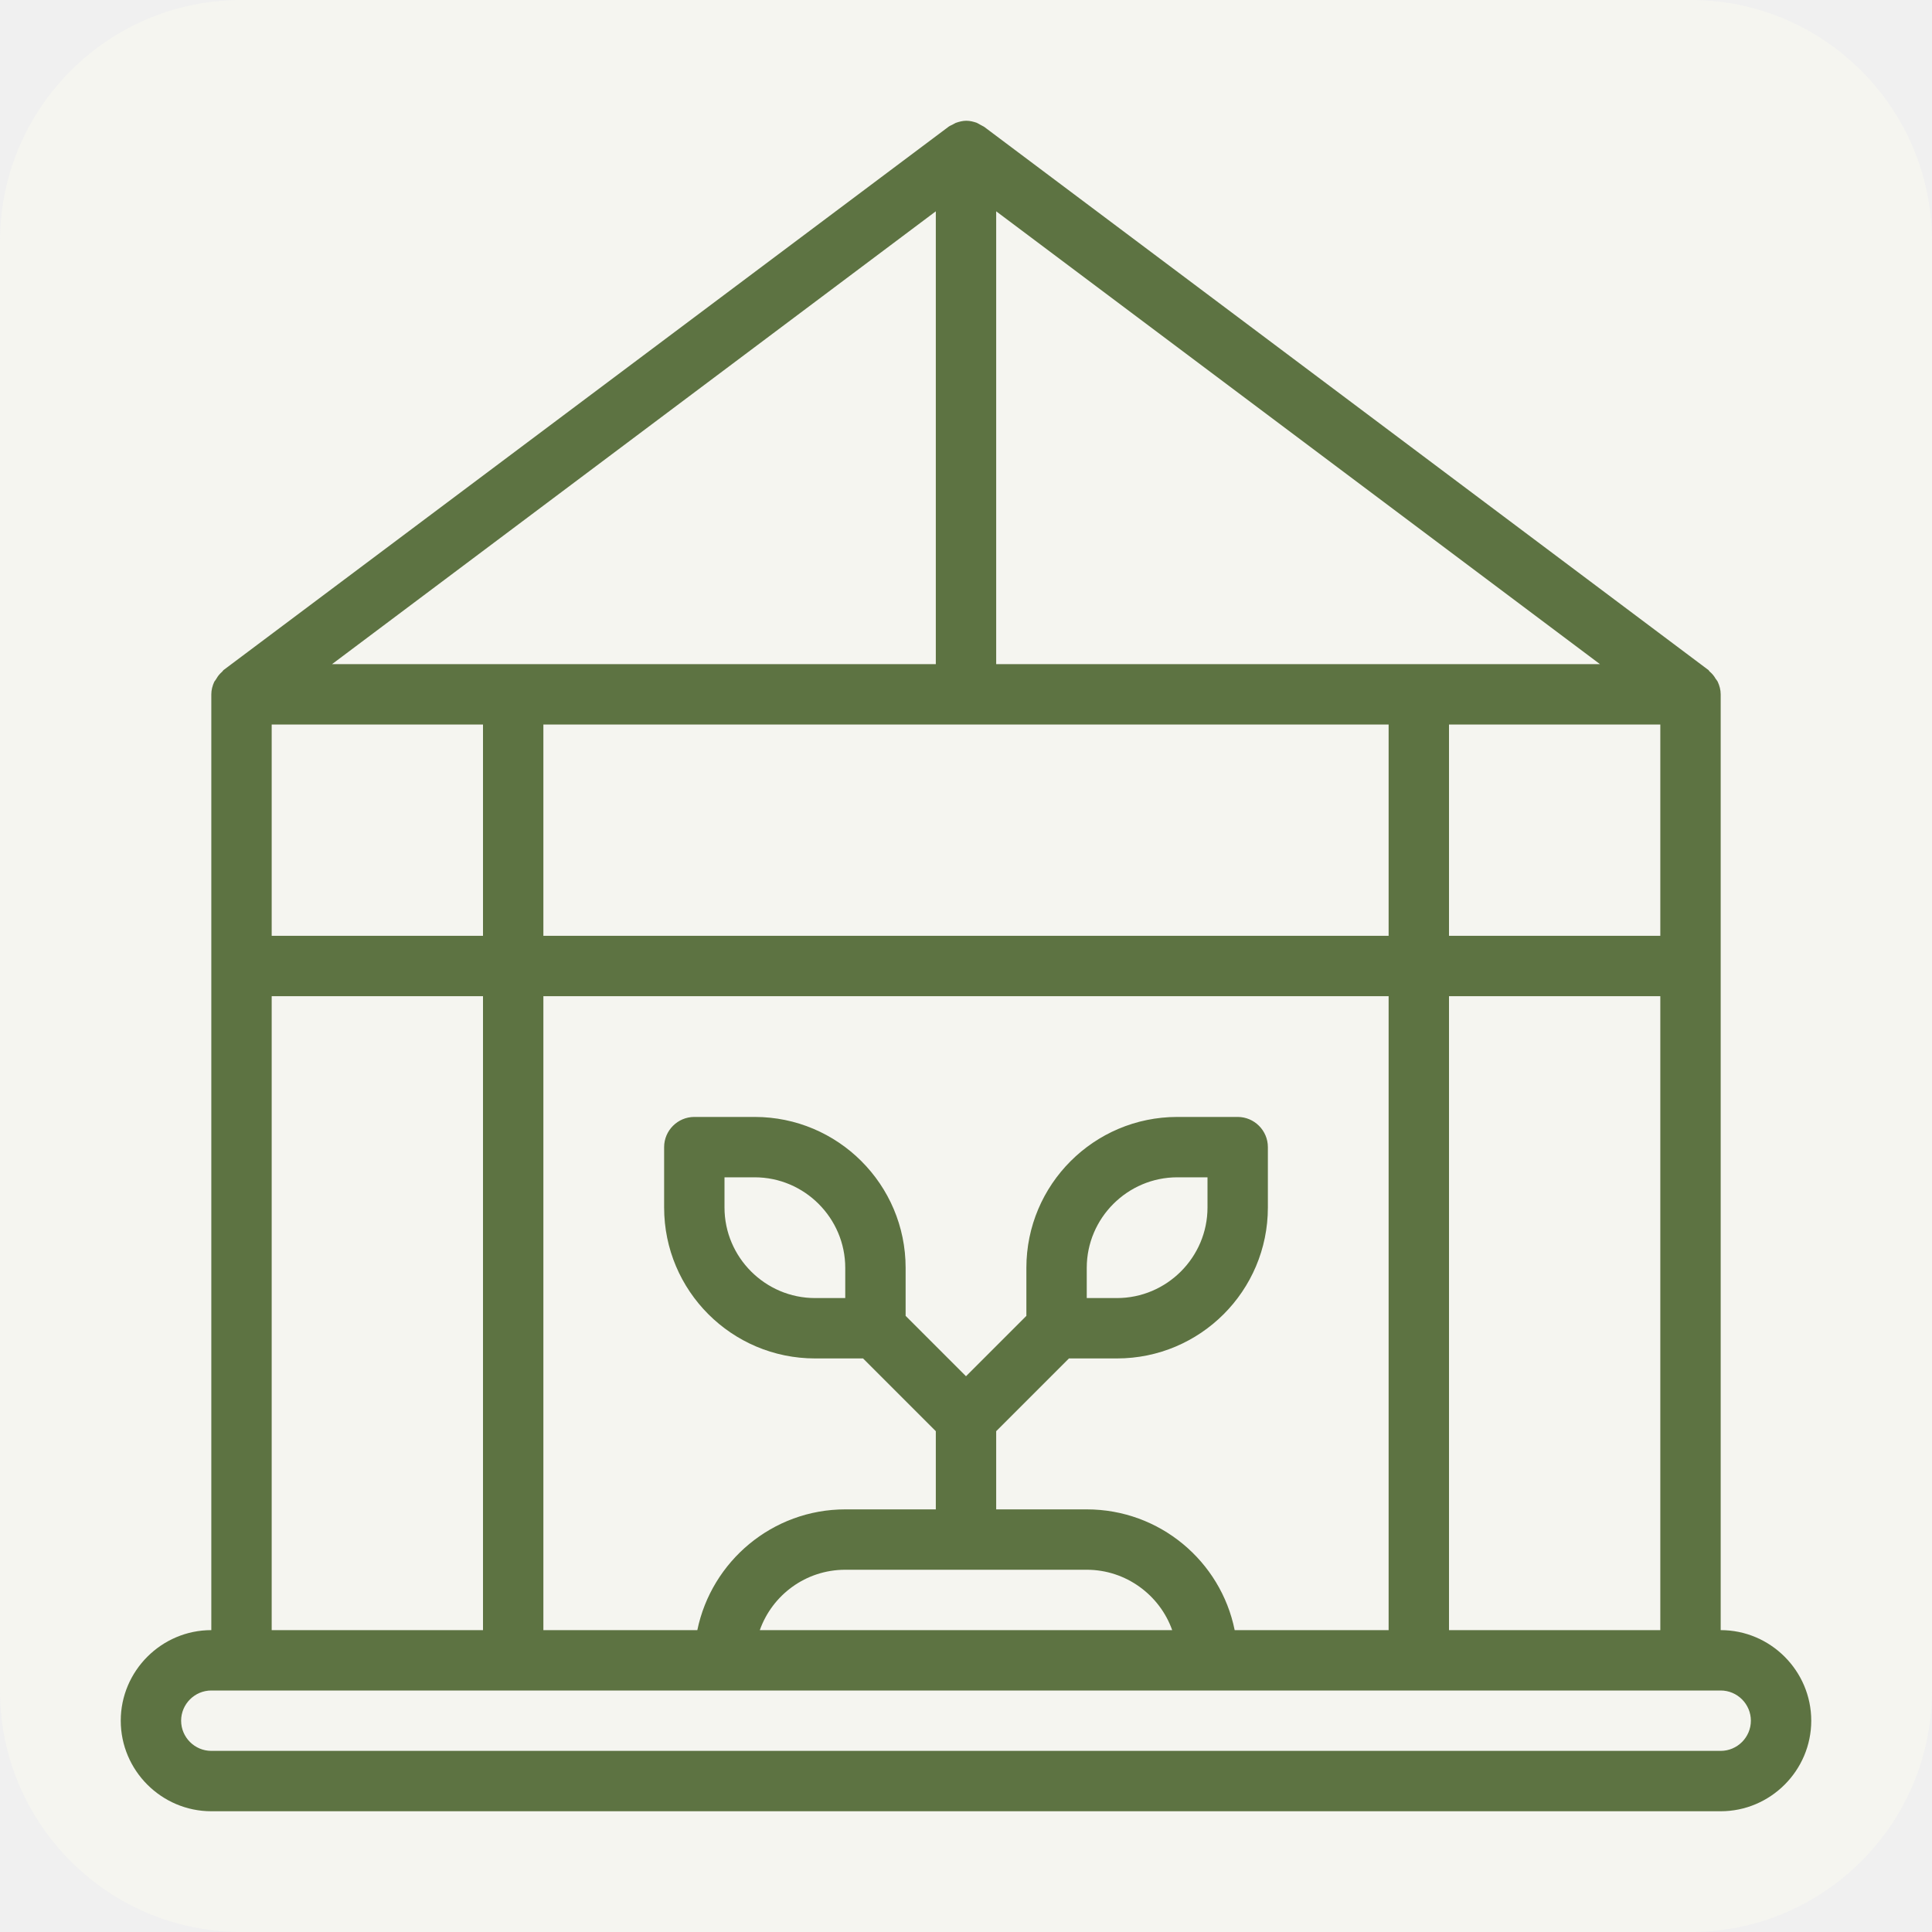
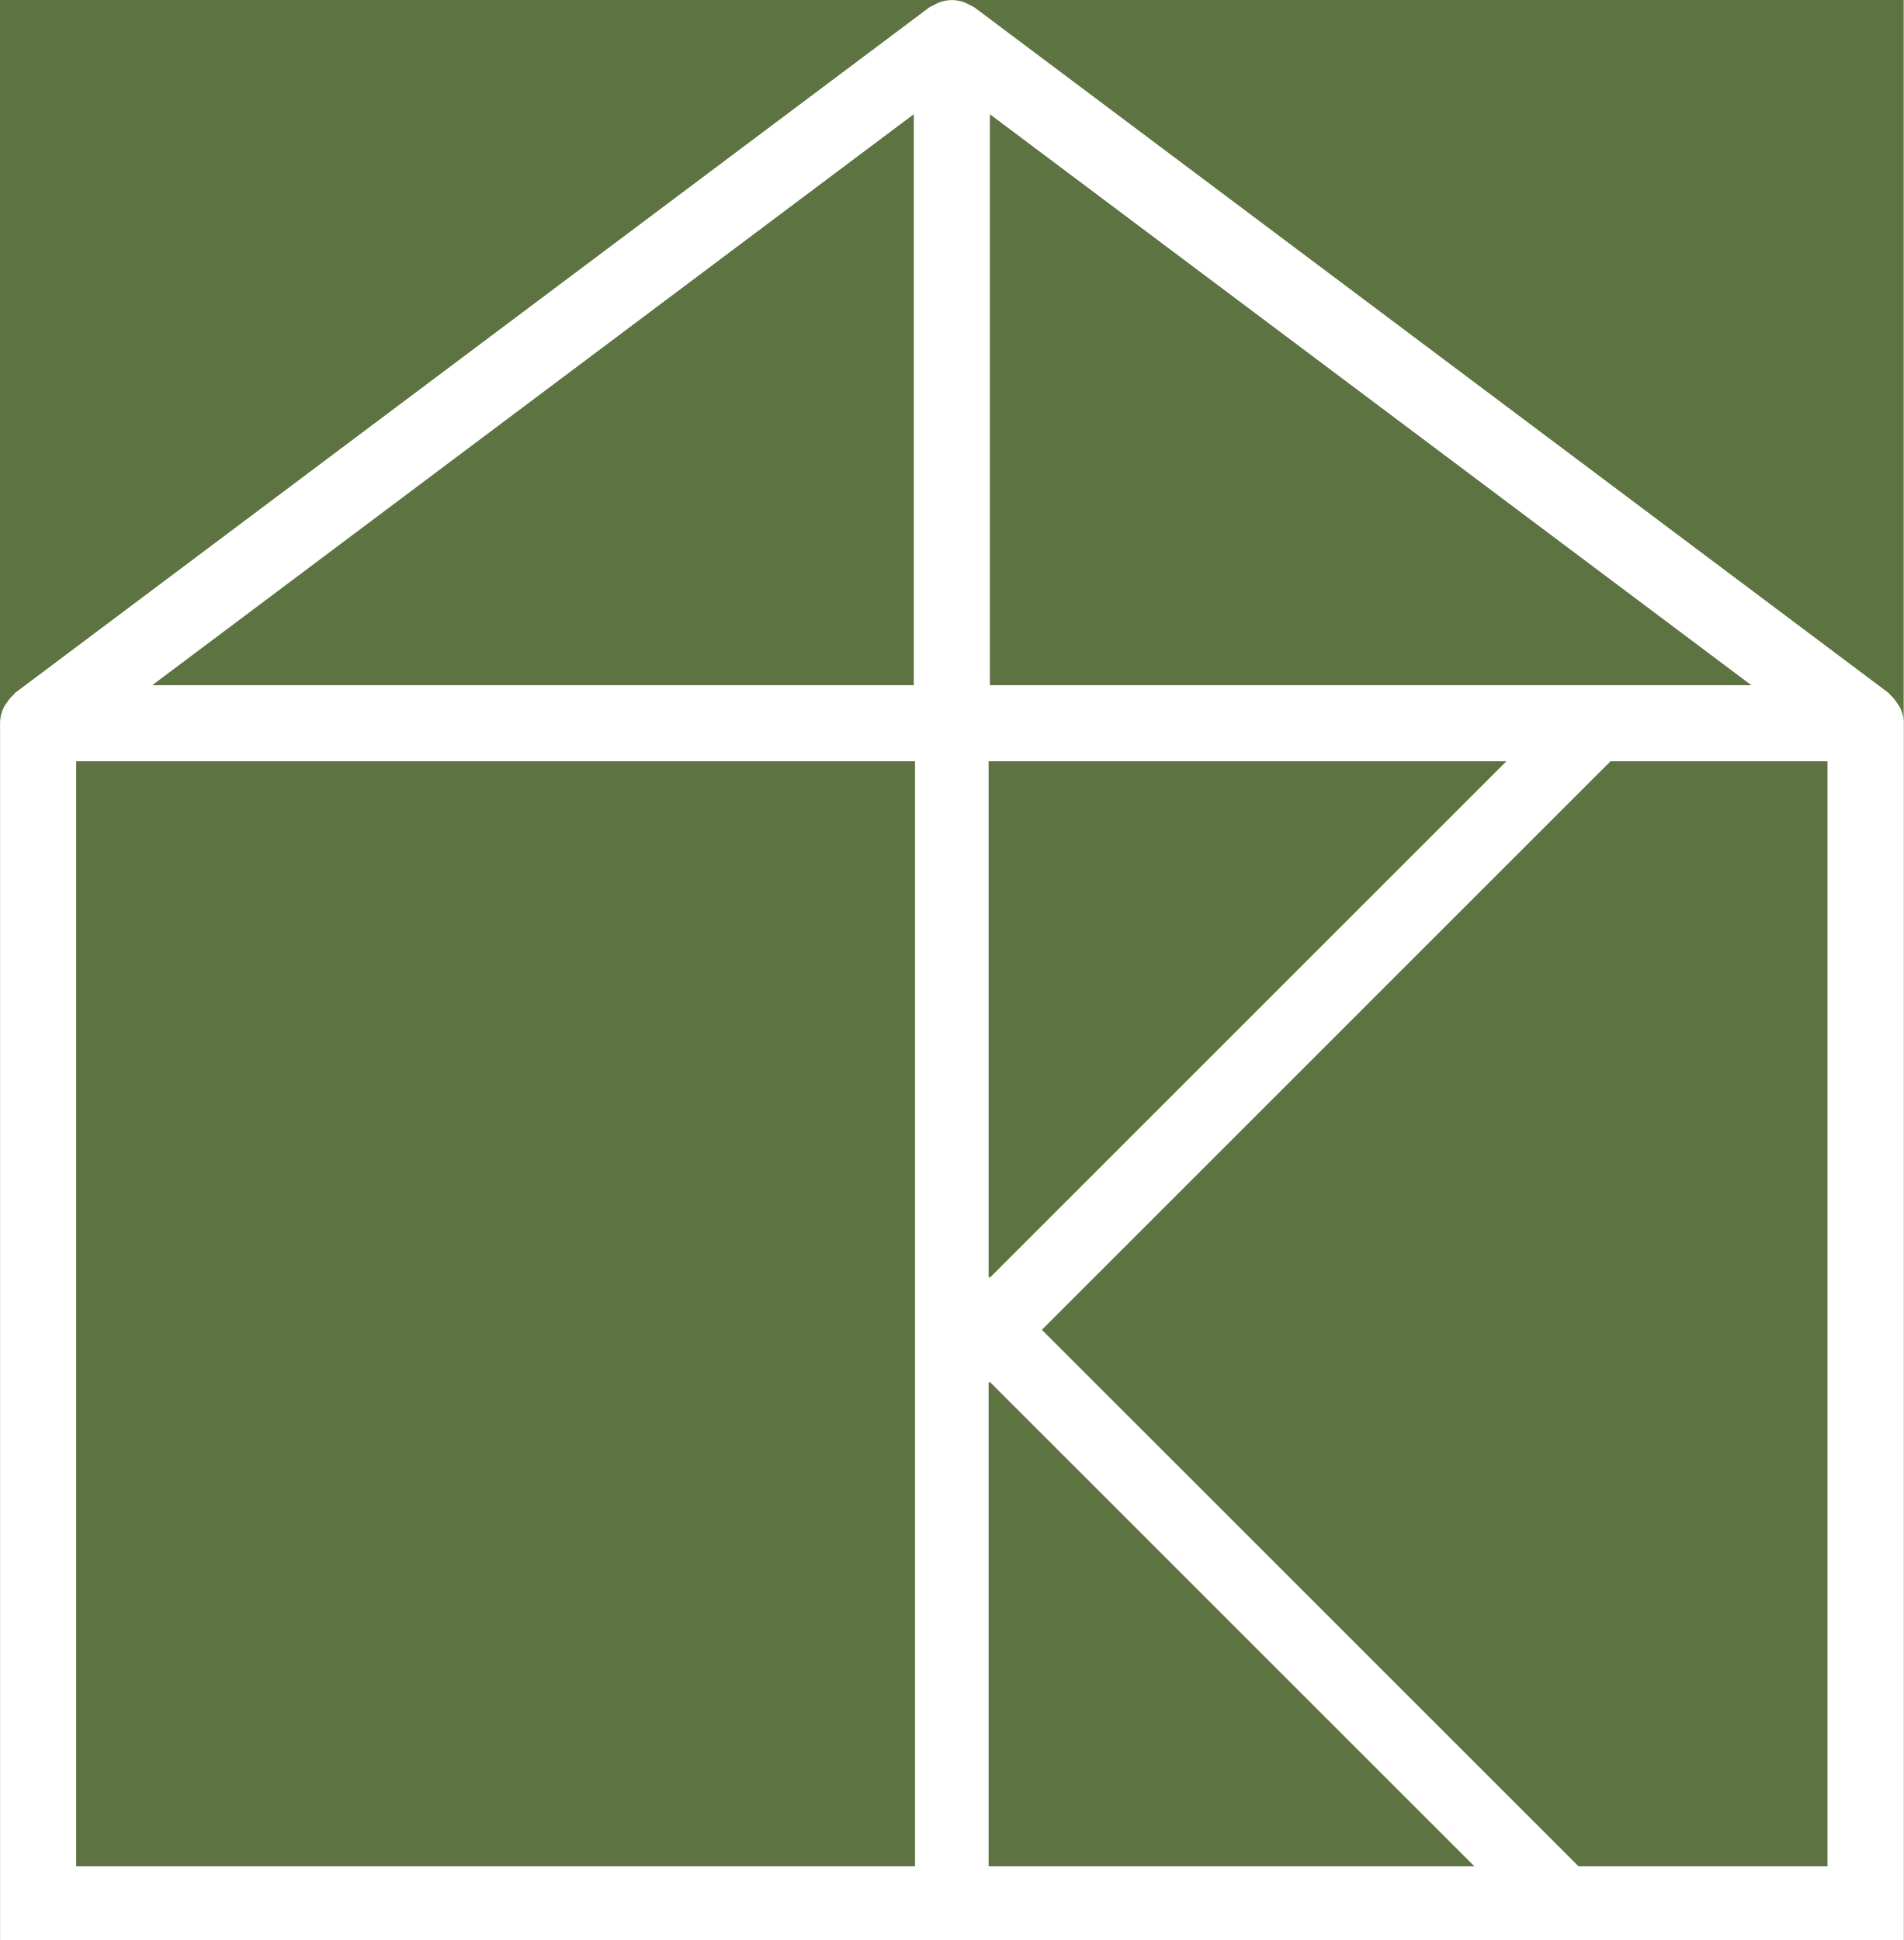
- <svg xmlns="http://www.w3.org/2000/svg" viewBox="0 0 64 64" fill="#5d7342">
-   <rect width="64" height="64" fill="#f5f5f0" rx="8" />
-   <path fill="#5d7342" d="M57,54v-31c0-.15-.04-.29-.1-.42-.02-.04-.05-.07-.07-.1-.05-.09-.11-.16-.19-.23-.02-.01-.02-.03-.04-.05L32.6,4.2s-.09-.05-.13-.07c-.04-.02-.07-.04-.11-.06-.11-.04-.23-.07-.35-.07,0,0,0,0,0,0s0,0,0,0c-.12,0-.23.03-.35.07-.04.02-.07.04-.11.06-.04.02-.09.04-.13.07L7.4,22.2s-.02.03-.04.05c-.08.07-.14.14-.19.23-.02.04-.05.07-.07.1-.06.13-.1.27-.1.42v31c-1.65,0-3,1.35-3,3s1.35,3,3,3h50c1.65,0,3-1.35,3-3s-1.35-3-3-3ZM40.9,54c-.46-2.28-2.48-4-4.9-4h-3v-2.59l2.41-2.41h1.59c2.76,0,5-2.24,5-5v-2c0-.55-.45-1-1-1h-2c-2.76,0-5,2.24-5,5v1.59l-2,2-2-2v-1.59c0-2.76-2.24-5-5-5h-2c-.55,0-1,.45-1,1v2c0,2.76,2.24,5,5,5h1.59l2.41,2.41v2.59h-3c-2.41,0-4.43,1.72-4.9,4h-5.1v-21h28v21h-5.1ZM36,52c1.3,0,2.42.84,2.83,2h-13.66c.41-1.16,1.52-2,2.83-2h8ZM36,43v-1c0-1.65,1.35-3,3-3h1v1c0,1.65-1.35,3-3,3h-1ZM28,43h-1c-1.65,0-3-1.35-3-3v-1h1c1.65,0,3,1.35,3,3v1ZM9,24h7v7h-7v-7ZM55,24v7h-7v-7h7ZM33,22V7l20,15h-20ZM31,22H11L31,7v15ZM18,24h28v7h-28v-7ZM48,33h7v21h-7v-21ZM9,33h7v21h-7v-21ZM57,58H7c-.55,0-1-.45-1-1s.45-1,1-1h50c.55,0,1,.45,1,1s-.45,1-1,1Z" />
+ <svg xmlns="http://www.w3.org/2000/svg" id="Layer_1" data-name="Layer 1" viewBox="0 0 258.43 263.43">
+   <rect width="258.43" height="263.43" fill="#5d7342" />
+   <path fill="#ffffff" d="M257.92,96.04c-.09-.2-.25-.35-.36-.54-.28-.44-.59-.84-.99-1.18-.08-.07-.12-.18-.2-.24L132.32,1.03c-.22-.16-.47-.24-.7-.36-.19-.1-.37-.22-.58-.3-.58-.22-1.18-.36-1.79-.36-.01,0-.02,0-.03,0s-.02,0-.03,0c-.61,0-1.21.14-1.79.36-.21.08-.39.2-.58.3-.23.12-.48.2-.7.36L2.07,94.07c-.09.06-.12.17-.2.24-.4.34-.71.74-.99,1.18-.12.19-.27.34-.36.54-.31.66-.51,1.39-.51,2.17v155.23h0v10h258.43V98.2c0-.78-.2-1.5-.51-2.17ZM134.38,15.51l103.37,77.53h-103.37V15.51ZM134.21,103.37h70.29l-70.13,70.13-.16-.16v-69.97ZM124.05,15.51v77.53H20.67L124.05,15.51ZM10.34,253.43V103.37h113.88v150.06H10.34ZM134.21,253.43v-65.63l.16-.16,65.79,65.79h-65.95ZM214.3,253.43l-72.86-72.86,77.2-77.2h29.45v150.06h-33.79Z" />
</svg>
